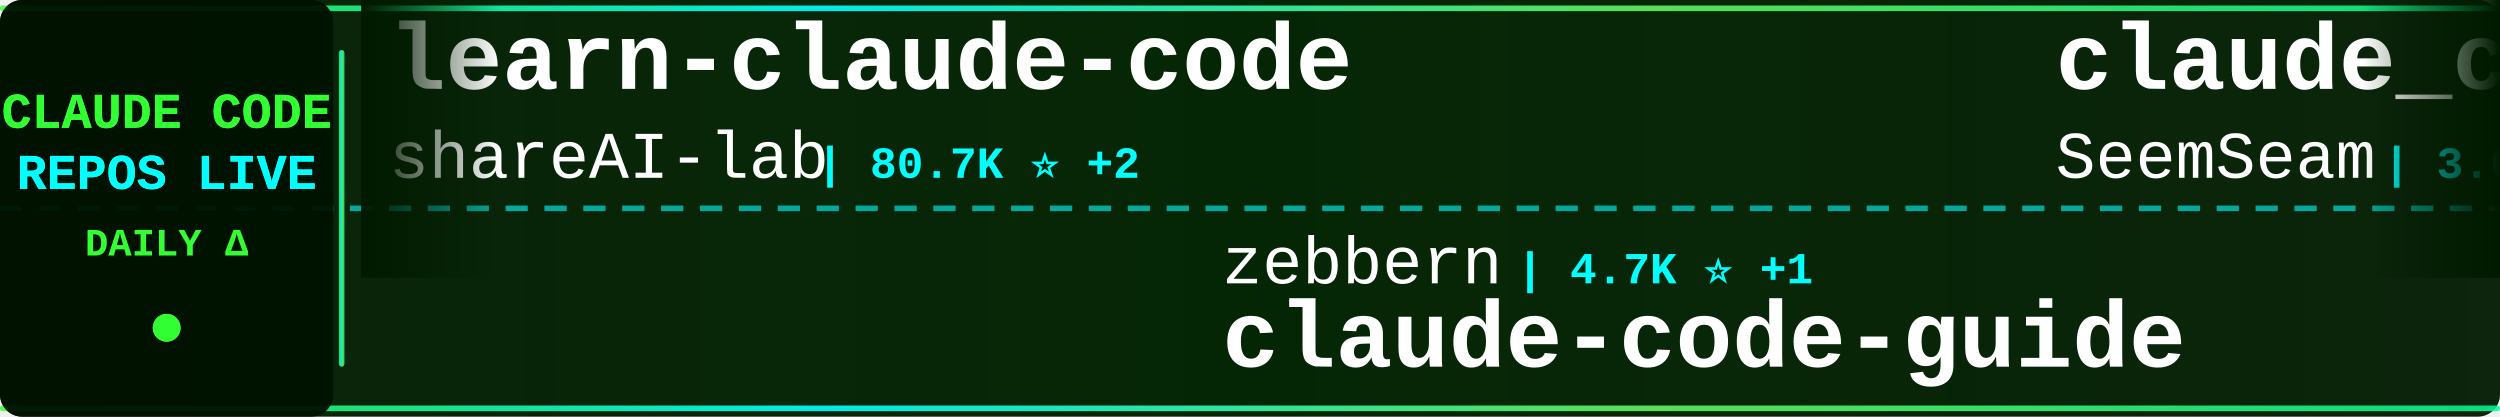
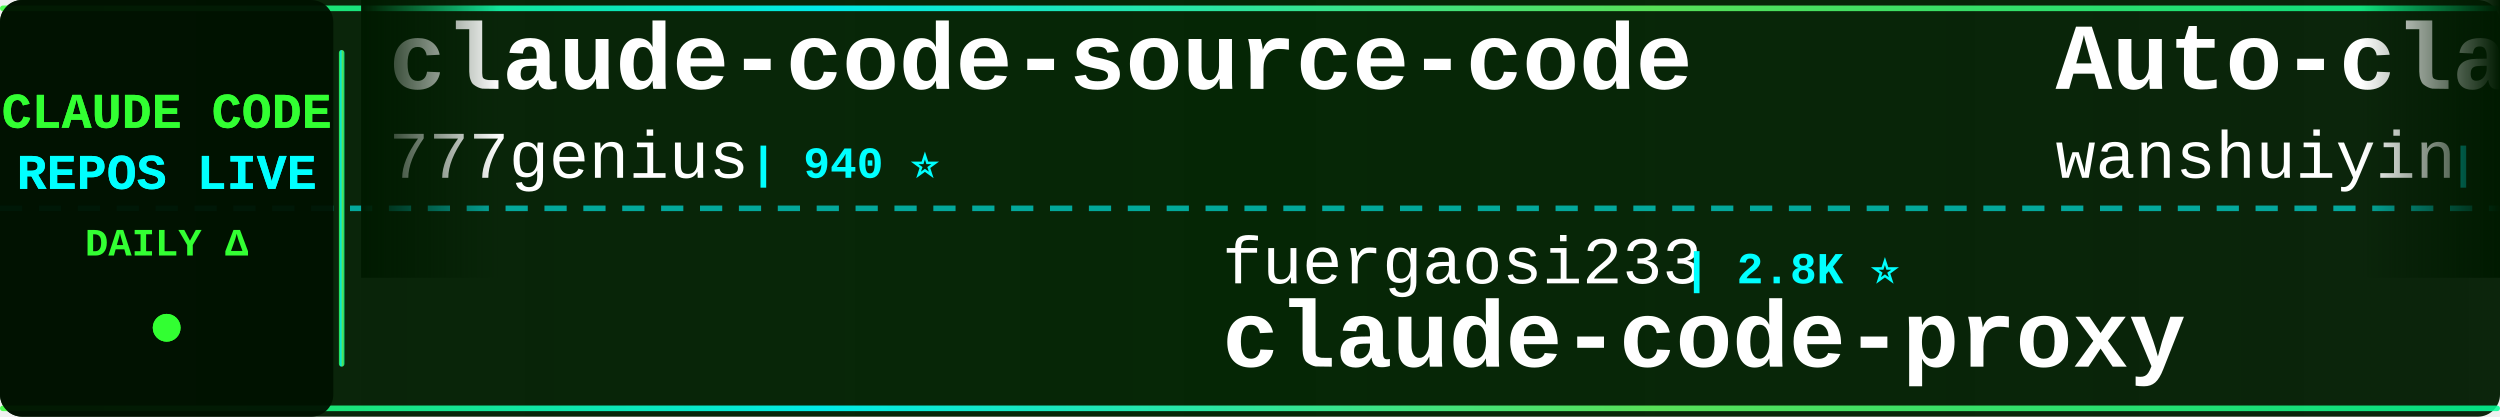
<svg xmlns="http://www.w3.org/2000/svg" width="900" height="150">
  <defs>
    <linearGradient id="tickerBg" x1="0%" y1="0%" x2="100%" y2="0%">
      <stop offset="0%" style="stop-color:#001a00;stop-opacity:0.95" />
      <stop offset="50%" style="stop-color:#002200;stop-opacity:0.98" />
      <stop offset="100%" style="stop-color:#001a00;stop-opacity:0.95" />
    </linearGradient>
    <linearGradient id="borderGrad" x1="0%" y1="0%" x2="100%" y2="0%">
      <stop offset="0%" style="stop-color:#33ff33;stop-opacity:0.85">
        <animate attributeName="stop-opacity" values="0.85;1;0.85" dur="2s" repeatCount="indefinite" />
      </stop>
      <stop offset="33%" style="stop-color:#00ffff;stop-opacity:0.9">
        <animate attributeName="stop-opacity" values="0.9;1;0.9" dur="2.2s" repeatCount="indefinite" />
      </stop>
      <stop offset="66%" style="stop-color:#66ff66;stop-opacity:0.85">
        <animate attributeName="stop-opacity" values="0.85;1;0.85" dur="1.8s" repeatCount="indefinite" />
      </stop>
      <stop offset="100%" style="stop-color:#00ff99;stop-opacity:0.85">
        <animate attributeName="stop-opacity" values="0.85;1;0.85" dur="2s" repeatCount="indefinite" />
      </stop>
    </linearGradient>
    <filter id="textGlow">
      <feGaussianBlur stdDeviation="0.1" result="coloredBlur" />
      <feMerge>
        <feMergeNode in="coloredBlur" />
        <feMergeNode in="SourceGraphic" />
      </feMerge>
    </filter>
    <filter id="metricGlow">
      <feGaussianBlur stdDeviation="0.2" result="coloredBlur" />
      <feMerge>
        <feMergeNode in="coloredBlur" />
        <feMergeNode in="SourceGraphic" />
      </feMerge>
    </filter>
    <linearGradient id="leftFade" x1="0%" y1="0%" x2="100%" y2="0%">
      <stop offset="0%" style="stop-color:#001a00;stop-opacity:1" />
      <stop offset="100%" style="stop-color:#001a00;stop-opacity:0" />
    </linearGradient>
    <linearGradient id="rightFade" x1="0%" y1="0%" x2="100%" y2="0%">
      <stop offset="0%" style="stop-color:#001a00;stop-opacity:0" />
      <stop offset="100%" style="stop-color:#001a00;stop-opacity:1" />
    </linearGradient>
  </defs>
  <rect width="900" height="150" fill="url(#tickerBg)" rx="8" />
  <rect x="0" y="2" width="900" height="2" fill="url(#borderGrad)" rx="1" />
  <rect x="0" y="146" width="900" height="2" fill="url(#borderGrad)" rx="1" />
  <line x1="0" y1="75" x2="900" y2="75" stroke="#00ffff" stroke-width="2" stroke-dasharray="8 6" opacity="0.6" />
  <rect x="0" y="0" width="120" height="150" fill="#001100" opacity="0.95" rx="8" />
  <text x="60" y="46" font-family="'Courier New', monospace" font-size="18" font-weight="bold" fill="#33ff33" text-anchor="middle" filter="url(#textGlow)">
    CLAUDE CODE
  </text>
  <text x="60" y="68" font-family="'Courier New', monospace" font-size="18" font-weight="bold" fill="#00ffff" text-anchor="middle" filter="url(#textGlow)">
    REPOS LIVE
  </text>
  <text x="60" y="92" font-family="'Courier New', monospace" font-size="14" font-weight="bold" fill="#33ff33" text-anchor="middle">
    DAILY Δ
  </text>
  <circle cx="60" cy="118" r="5" fill="#33ff33" filter="url(#metricGlow)">
    <animate attributeName="r" values="4;6;4" dur="1.5s" repeatCount="indefinite" />
    <animate attributeName="opacity" values="0.6;1;0.6" dur="1.5s" repeatCount="indefinite" />
  </circle>
  <rect x="122" y="18" width="2" height="114" fill="url(#borderGrad)" rx="1" />
  <clipPath id="tickerClip">
    <rect x="130" y="0" width="770" height="150" />
  </clipPath>
  <g clip-path="url(#tickerClip)">
    <g id="tickerItems">
      <animateTransform attributeName="transform" attributeType="XML" type="translate" from="0 0" to="-3000 0" dur="54s" repeatCount="indefinite" />
      <g transform="translate(0, 0)">
-         <text x="140" y="32" font-family="'Courier New', monospace" font-size="34" font-weight="bold" fill="#ffffff">learn-claude-code</text>
-         <text x="140" y="64" font-family="'Courier New', monospace" font-size="24" font-weight="normal" fill="#ffffff" opacity="1.0">shareAI-lab</text>
-         <text x="294" y="64" font-family="'Courier New', monospace" font-size="16" font-weight="bold" fill="#00ffff"> | 80.7K ⭐ +2</text>
+         <text x="140" y="32" font-family="'Courier New', monospace" font-size="34" font-weight="bold" fill="#ffffff">claude-code-source-code</text>
+         <text x="140" y="64" font-family="'Courier New', monospace" font-size="24" font-weight="normal" fill="#ffffff" opacity="1.0">777genius</text>
+         <text x="270" y="64" font-family="'Courier New', monospace" font-size="16" font-weight="bold" fill="#00ffff"> | 940 ⭐</text>
      </g>
      <g transform="translate(300, 0)">
-         <text x="140" y="102" font-family="'Courier New', monospace" font-size="24" font-weight="normal" fill="#ffffff" opacity="1.0">zebbern</text>
-         <text x="246" y="102" font-family="'Courier New', monospace" font-size="16" font-weight="bold" fill="#00ffff"> | 4.7K ⭐ +1</text>
-         <text x="140" y="132" font-family="'Courier New', monospace" font-size="34" font-weight="bold" fill="#ffffff">claude-code-guide</text>
+         <text x="140" y="102" font-family="'Courier New', monospace" font-size="24" font-weight="normal" fill="#ffffff" opacity="1.0">fuergaosi233</text>
+         <text x="306" y="102" font-family="'Courier New', monospace" font-size="16" font-weight="bold" fill="#00ffff"> | 2.8K ⭐</text>
+         <text x="140" y="132" font-family="'Courier New', monospace" font-size="34" font-weight="bold" fill="#ffffff">claude-code-proxy</text>
      </g>
      <g transform="translate(600, 0)">
-         <text x="140" y="32" font-family="'Courier New', monospace" font-size="34" font-weight="bold" fill="#ffffff">claude_codex_bridge</text>
-         <text x="140" y="64" font-family="'Courier New', monospace" font-size="24" font-weight="normal" fill="#ffffff" opacity="1.0">SeemSeam</text>
-         <text x="258" y="64" font-family="'Courier New', monospace" font-size="16" font-weight="bold" fill="#00ffff"> | 3.6K ⭐</text>
+         <text x="140" y="32" font-family="'Courier New', monospace" font-size="34" font-weight="bold" fill="#ffffff">Auto-claude-code-researc...</text>
+         <text x="140" y="64" font-family="'Courier New', monospace" font-size="24" font-weight="normal" fill="#ffffff" opacity="1.0">wanshuiyin</text>
+         <text x="282" y="64" font-family="'Courier New', monospace" font-size="16" font-weight="bold" fill="#00ffff"> | 19.6K ⭐ +3</text>
      </g>
      <g transform="translate(900, 0)">
-         <text x="140" y="102" font-family="'Courier New', monospace" font-size="24" font-weight="normal" fill="#ffffff" opacity="1.0">Pimzino</text>
-         <text x="246" y="102" font-family="'Courier New', monospace" font-size="16" font-weight="bold" fill="#00ffff"> | 3.9K ⭐ -1</text>
-         <text x="140" y="132" font-family="'Courier New', monospace" font-size="34" font-weight="bold" fill="#ffffff">claude-code-spec-workflo...</text>
+         <text x="140" y="102" font-family="'Courier New', monospace" font-size="24" font-weight="normal" fill="#ffffff" opacity="1.0">mrpaidsocial</text>
+         <text x="306" y="102" font-family="'Courier New', monospace" font-size="16" font-weight="bold" fill="#00ffff"> | 1.7K ⭐</text>
+         <text x="140" y="132" font-family="'Courier New', monospace" font-size="34" font-weight="bold" fill="#ffffff">arcads-claude-code-mrpai...</text>
      </g>
      <g transform="translate(1200, 0)">
-         <text x="140" y="32" font-family="'Courier New', monospace" font-size="34" font-weight="bold" fill="#ffffff">awesome-claude-code-tool...</text>
-         <text x="140" y="64" font-family="'Courier New', monospace" font-size="24" font-weight="normal" fill="#ffffff" opacity="1.0">rohitg00</text>
-         <text x="258" y="64" font-family="'Courier New', monospace" font-size="16" font-weight="bold" fill="#00ffff"> | 2.9K ⭐</text>
+         <text x="140" y="32" font-family="'Courier New', monospace" font-size="34" font-weight="bold" fill="#ffffff">Claude-Code-Quest</text>
+         <text x="140" y="64" font-family="'Courier New', monospace" font-size="24" font-weight="normal" fill="#ffffff" opacity="1.0">wesammustafa</text>
+         <text x="306" y="64" font-family="'Courier New', monospace" font-size="16" font-weight="bold" fill="#00ffff"> | 3.7K ⭐</text>
      </g>
      <g transform="translate(1500, 0)">
-         <text x="140" y="102" font-family="'Courier New', monospace" font-size="24" font-weight="normal" fill="#ffffff" opacity="1.0">pedrohcgs</text>
-         <text x="270" y="102" font-family="'Courier New', monospace" font-size="16" font-weight="bold" fill="#00ffff"> | 1.7K ⭐</text>
-         <text x="140" y="132" font-family="'Courier New', monospace" font-size="34" font-weight="bold" fill="#ffffff">claude-code-my-workflow</text>
+         <text x="140" y="102" font-family="'Courier New', monospace" font-size="24" font-weight="normal" fill="#ffffff" opacity="1.0">1rgs</text>
+         <text x="210" y="102" font-family="'Courier New', monospace" font-size="16" font-weight="bold" fill="#00ffff"> | 3.8K ⭐</text>
+         <text x="140" y="132" font-family="'Courier New', monospace" font-size="34" font-weight="bold" fill="#ffffff">claude-code-proxy</text>
      </g>
      <g transform="translate(1800, 0)">
-         <text x="140" y="32" font-family="'Courier New', monospace" font-size="34" font-weight="bold" fill="#ffffff">claude-code-showcase</text>
-         <text x="140" y="64" font-family="'Courier New', monospace" font-size="24" font-weight="normal" fill="#ffffff" opacity="1.0">ChrisWiles</text>
-         <text x="282" y="64" font-family="'Courier New', monospace" font-size="16" font-weight="bold" fill="#00ffff"> | 6.1K ⭐</text>
+         <text x="140" y="32" font-family="'Courier New', monospace" font-size="34" font-weight="bold" fill="#ffffff">ralph-claude-code</text>
+         <text x="140" y="64" font-family="'Courier New', monospace" font-size="24" font-weight="normal" fill="#ffffff" opacity="1.0">frankbria</text>
+         <text x="270" y="64" font-family="'Courier New', monospace" font-size="16" font-weight="bold" fill="#00ffff"> | 9.7K ⭐</text>
      </g>
      <g transform="translate(2100, 0)">
-         <text x="140" y="102" font-family="'Courier New', monospace" font-size="24" font-weight="normal" fill="#ffffff" opacity="1.0">Donchitos</text>
-         <text x="270" y="102" font-family="'Courier New', monospace" font-size="16" font-weight="bold" fill="#00ffff"> | 40.5K ⭐ +12</text>
-         <text x="140" y="132" font-family="'Courier New', monospace" font-size="34" font-weight="bold" fill="#ffffff">Claude-Code-Game-Studios</text>
+         <text x="140" y="102" font-family="'Courier New', monospace" font-size="24" font-weight="normal" fill="#ffffff" opacity="1.0">nicedreamzapp</text>
+         <text x="318" y="102" font-family="'Courier New', monospace" font-size="16" font-weight="bold" fill="#00ffff"> | 3.5K ⭐</text>
+         <text x="140" y="132" font-family="'Courier New', monospace" font-size="34" font-weight="bold" fill="#ffffff">claude-code-local</text>
      </g>
      <g transform="translate(2400, 0)">
-         <text x="140" y="32" font-family="'Courier New', monospace" font-size="34" font-weight="bold" fill="#ffffff">claude-code-tips</text>
-         <text x="140" y="64" font-family="'Courier New', monospace" font-size="24" font-weight="normal" fill="#ffffff" opacity="1.0">ykdojo</text>
-         <text x="234" y="64" font-family="'Courier New', monospace" font-size="16" font-weight="bold" fill="#00ffff"> | 10.4K ⭐</text>
+         <text x="140" y="32" font-family="'Courier New', monospace" font-size="34" font-weight="bold" fill="#ffffff">claude-code-analysis</text>
+         <text x="140" y="64" font-family="'Courier New', monospace" font-size="24" font-weight="normal" fill="#ffffff" opacity="1.0">liuup</text>
+         <text x="222" y="64" font-family="'Courier New', monospace" font-size="16" font-weight="bold" fill="#00ffff"> | 4.1K ⭐</text>
      </g>
      <g transform="translate(2700, 0)">
-         <text x="140" y="102" font-family="'Courier New', monospace" font-size="24" font-weight="normal" fill="#ffffff" opacity="1.0">chauncygu</text>
-         <text x="270" y="102" font-family="'Courier New', monospace" font-size="16" font-weight="bold" fill="#00ffff"> | 2.9K ⭐</text>
-         <text x="140" y="132" font-family="'Courier New', monospace" font-size="34" font-weight="bold" fill="#ffffff">collection-claude-code-s...</text>
+         <text x="140" y="102" font-family="'Courier New', monospace" font-size="24" font-weight="normal" fill="#ffffff" opacity="1.0">anthropics</text>
+         <text x="282" y="102" font-family="'Courier New', monospace" font-size="16" font-weight="bold" fill="#00ffff"> | 1.1K ⭐</text>
+         <text x="140" y="132" font-family="'Courier New', monospace" font-size="34" font-weight="bold" fill="#ffffff">claude-code-base-action</text>
      </g>
      <g transform="translate(3000, 0)">
-         <text x="140" y="32" font-family="'Courier New', monospace" font-size="34" font-weight="bold" fill="#ffffff">learn-claude-code</text>
-         <text x="140" y="64" font-family="'Courier New', monospace" font-size="24" font-weight="normal" fill="#ffffff" opacity="1.0">shareAI-lab</text>
-         <text x="294" y="64" font-family="'Courier New', monospace" font-size="16" font-weight="bold" fill="#00ffff"> | 80.7K ⭐ +2</text>
+         <text x="140" y="32" font-family="'Courier New', monospace" font-size="34" font-weight="bold" fill="#ffffff">claude-code-source-code</text>
+         <text x="140" y="64" font-family="'Courier New', monospace" font-size="24" font-weight="normal" fill="#ffffff" opacity="1.0">777genius</text>
+         <text x="270" y="64" font-family="'Courier New', monospace" font-size="16" font-weight="bold" fill="#00ffff"> | 940 ⭐</text>
      </g>
      <g transform="translate(3300, 0)">
-         <text x="140" y="102" font-family="'Courier New', monospace" font-size="24" font-weight="normal" fill="#ffffff" opacity="1.0">zebbern</text>
-         <text x="246" y="102" font-family="'Courier New', monospace" font-size="16" font-weight="bold" fill="#00ffff"> | 4.7K ⭐ +1</text>
-         <text x="140" y="132" font-family="'Courier New', monospace" font-size="34" font-weight="bold" fill="#ffffff">claude-code-guide</text>
+         <text x="140" y="102" font-family="'Courier New', monospace" font-size="24" font-weight="normal" fill="#ffffff" opacity="1.0">fuergaosi233</text>
+         <text x="306" y="102" font-family="'Courier New', monospace" font-size="16" font-weight="bold" fill="#00ffff"> | 2.8K ⭐</text>
+         <text x="140" y="132" font-family="'Courier New', monospace" font-size="34" font-weight="bold" fill="#ffffff">claude-code-proxy</text>
      </g>
      <g transform="translate(3600, 0)">
-         <text x="140" y="32" font-family="'Courier New', monospace" font-size="34" font-weight="bold" fill="#ffffff">claude_codex_bridge</text>
-         <text x="140" y="64" font-family="'Courier New', monospace" font-size="24" font-weight="normal" fill="#ffffff" opacity="1.0">SeemSeam</text>
-         <text x="258" y="64" font-family="'Courier New', monospace" font-size="16" font-weight="bold" fill="#00ffff"> | 3.6K ⭐</text>
+         <text x="140" y="32" font-family="'Courier New', monospace" font-size="34" font-weight="bold" fill="#ffffff">Auto-claude-code-researc...</text>
+         <text x="140" y="64" font-family="'Courier New', monospace" font-size="24" font-weight="normal" fill="#ffffff" opacity="1.0">wanshuiyin</text>
+         <text x="282" y="64" font-family="'Courier New', monospace" font-size="16" font-weight="bold" fill="#00ffff"> | 19.6K ⭐ +3</text>
      </g>
      <g transform="translate(3900, 0)">
-         <text x="140" y="102" font-family="'Courier New', monospace" font-size="24" font-weight="normal" fill="#ffffff" opacity="1.0">Pimzino</text>
-         <text x="246" y="102" font-family="'Courier New', monospace" font-size="16" font-weight="bold" fill="#00ffff"> | 3.9K ⭐ -1</text>
-         <text x="140" y="132" font-family="'Courier New', monospace" font-size="34" font-weight="bold" fill="#ffffff">claude-code-spec-workflo...</text>
+         <text x="140" y="102" font-family="'Courier New', monospace" font-size="24" font-weight="normal" fill="#ffffff" opacity="1.0">mrpaidsocial</text>
+         <text x="306" y="102" font-family="'Courier New', monospace" font-size="16" font-weight="bold" fill="#00ffff"> | 1.7K ⭐</text>
+         <text x="140" y="132" font-family="'Courier New', monospace" font-size="34" font-weight="bold" fill="#ffffff">arcads-claude-code-mrpai...</text>
      </g>
    </g>
  </g>
  <rect x="130" y="0" width="50" height="100" fill="url(#leftFade)" />
  <rect x="850" y="0" width="50" height="100" fill="url(#rightFade)" />
</svg>
